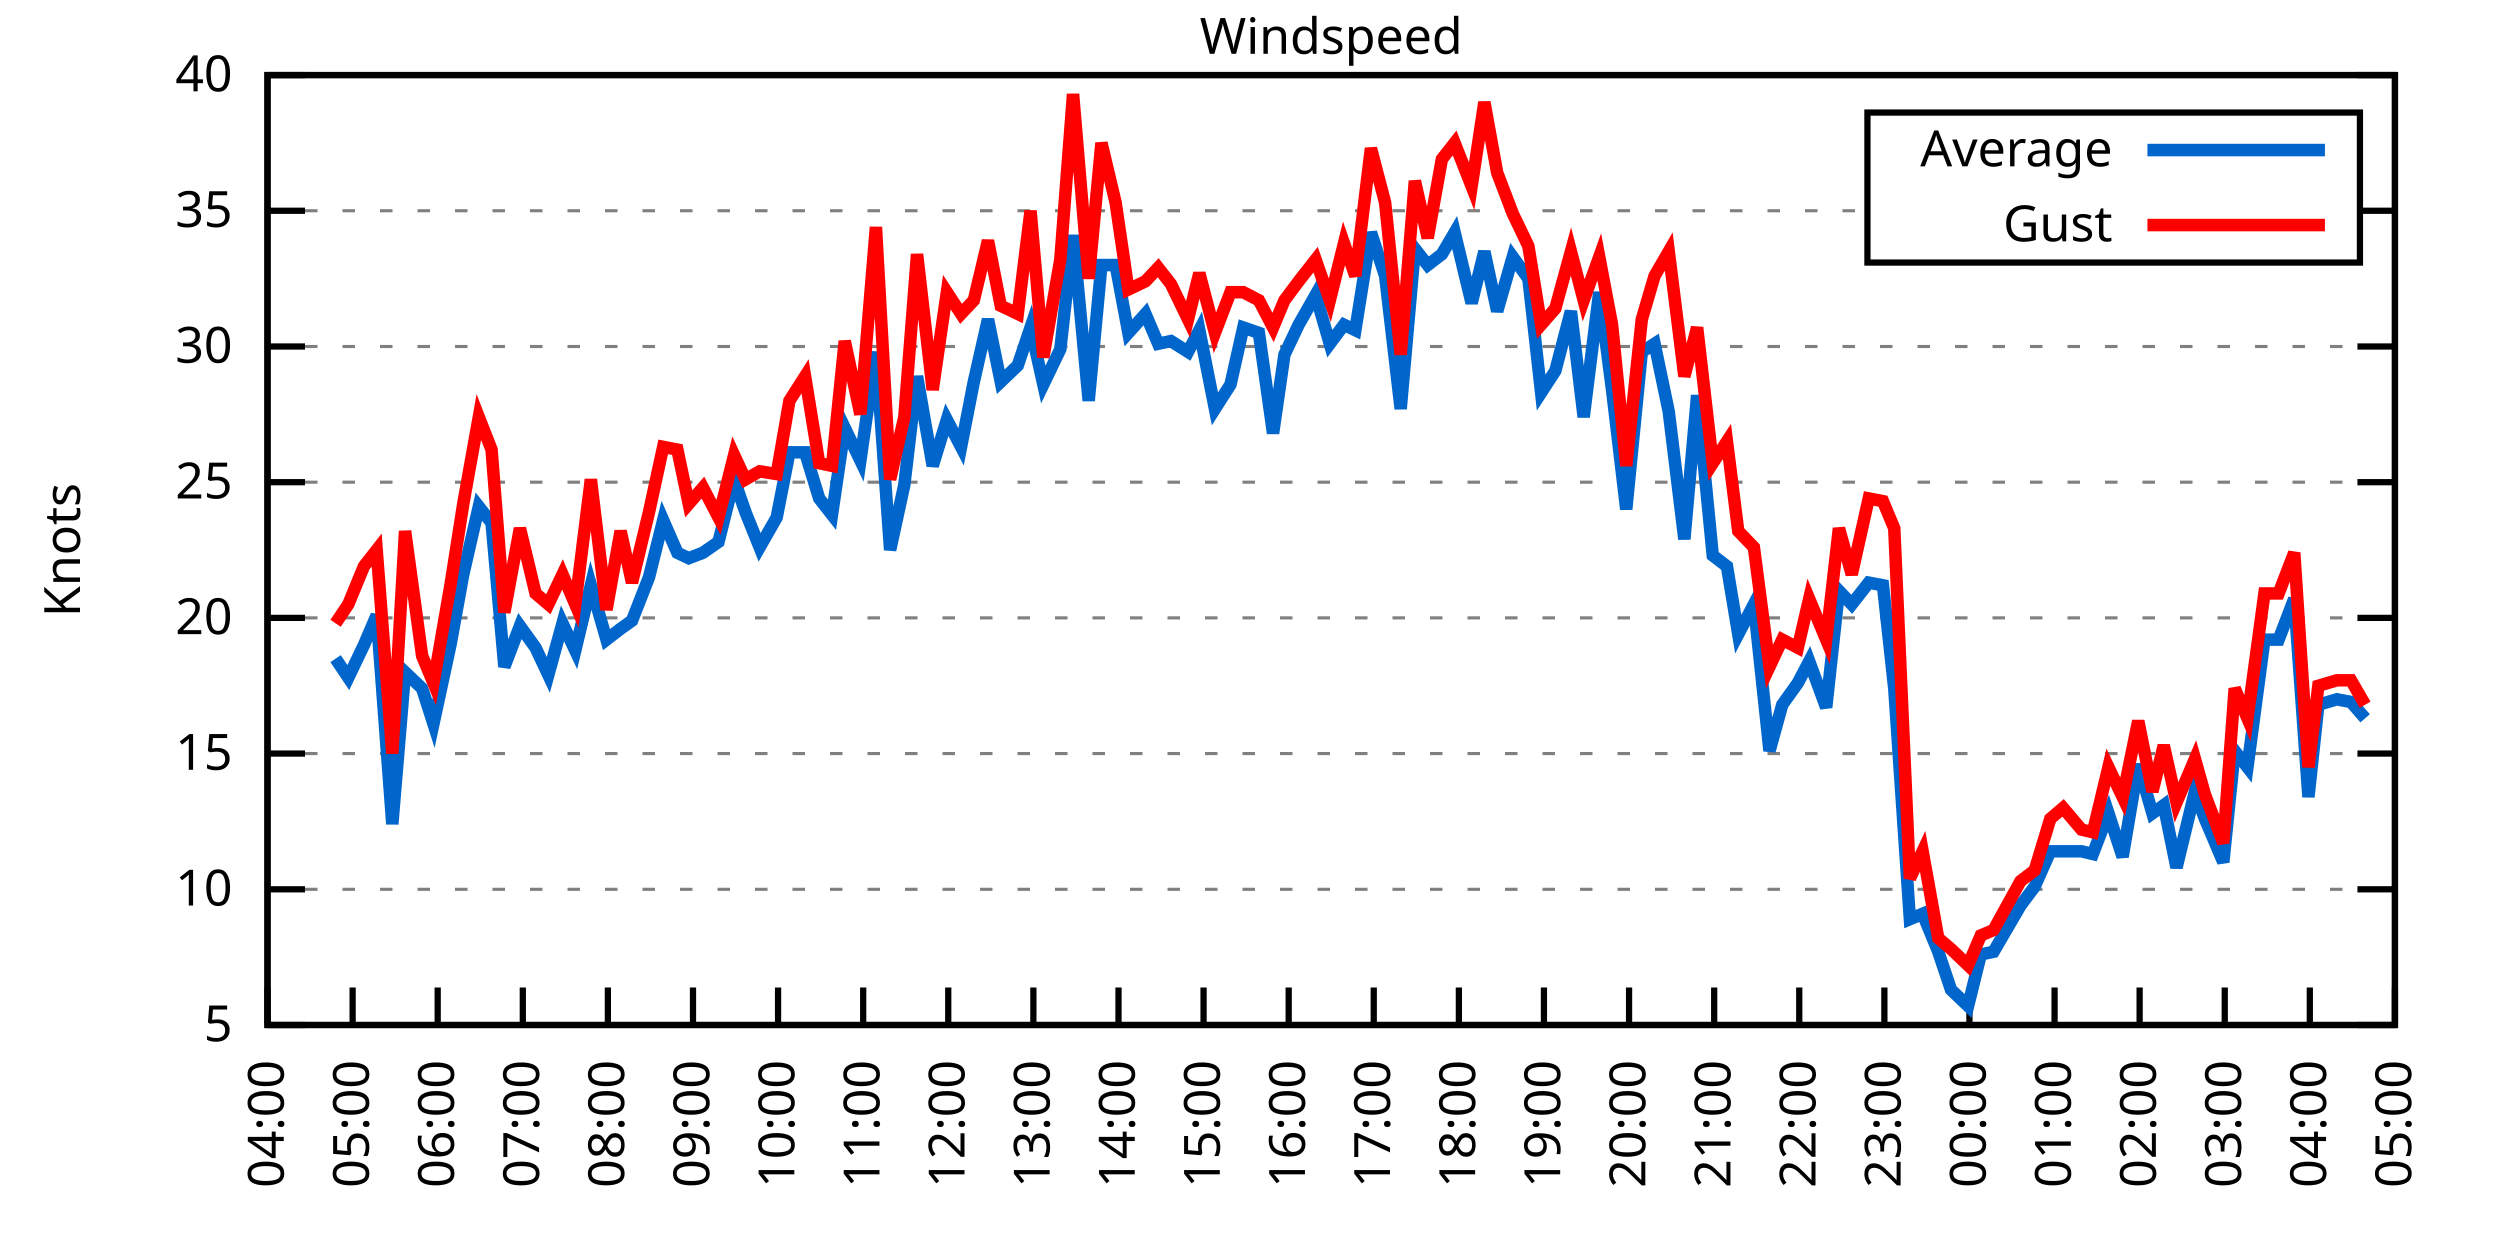
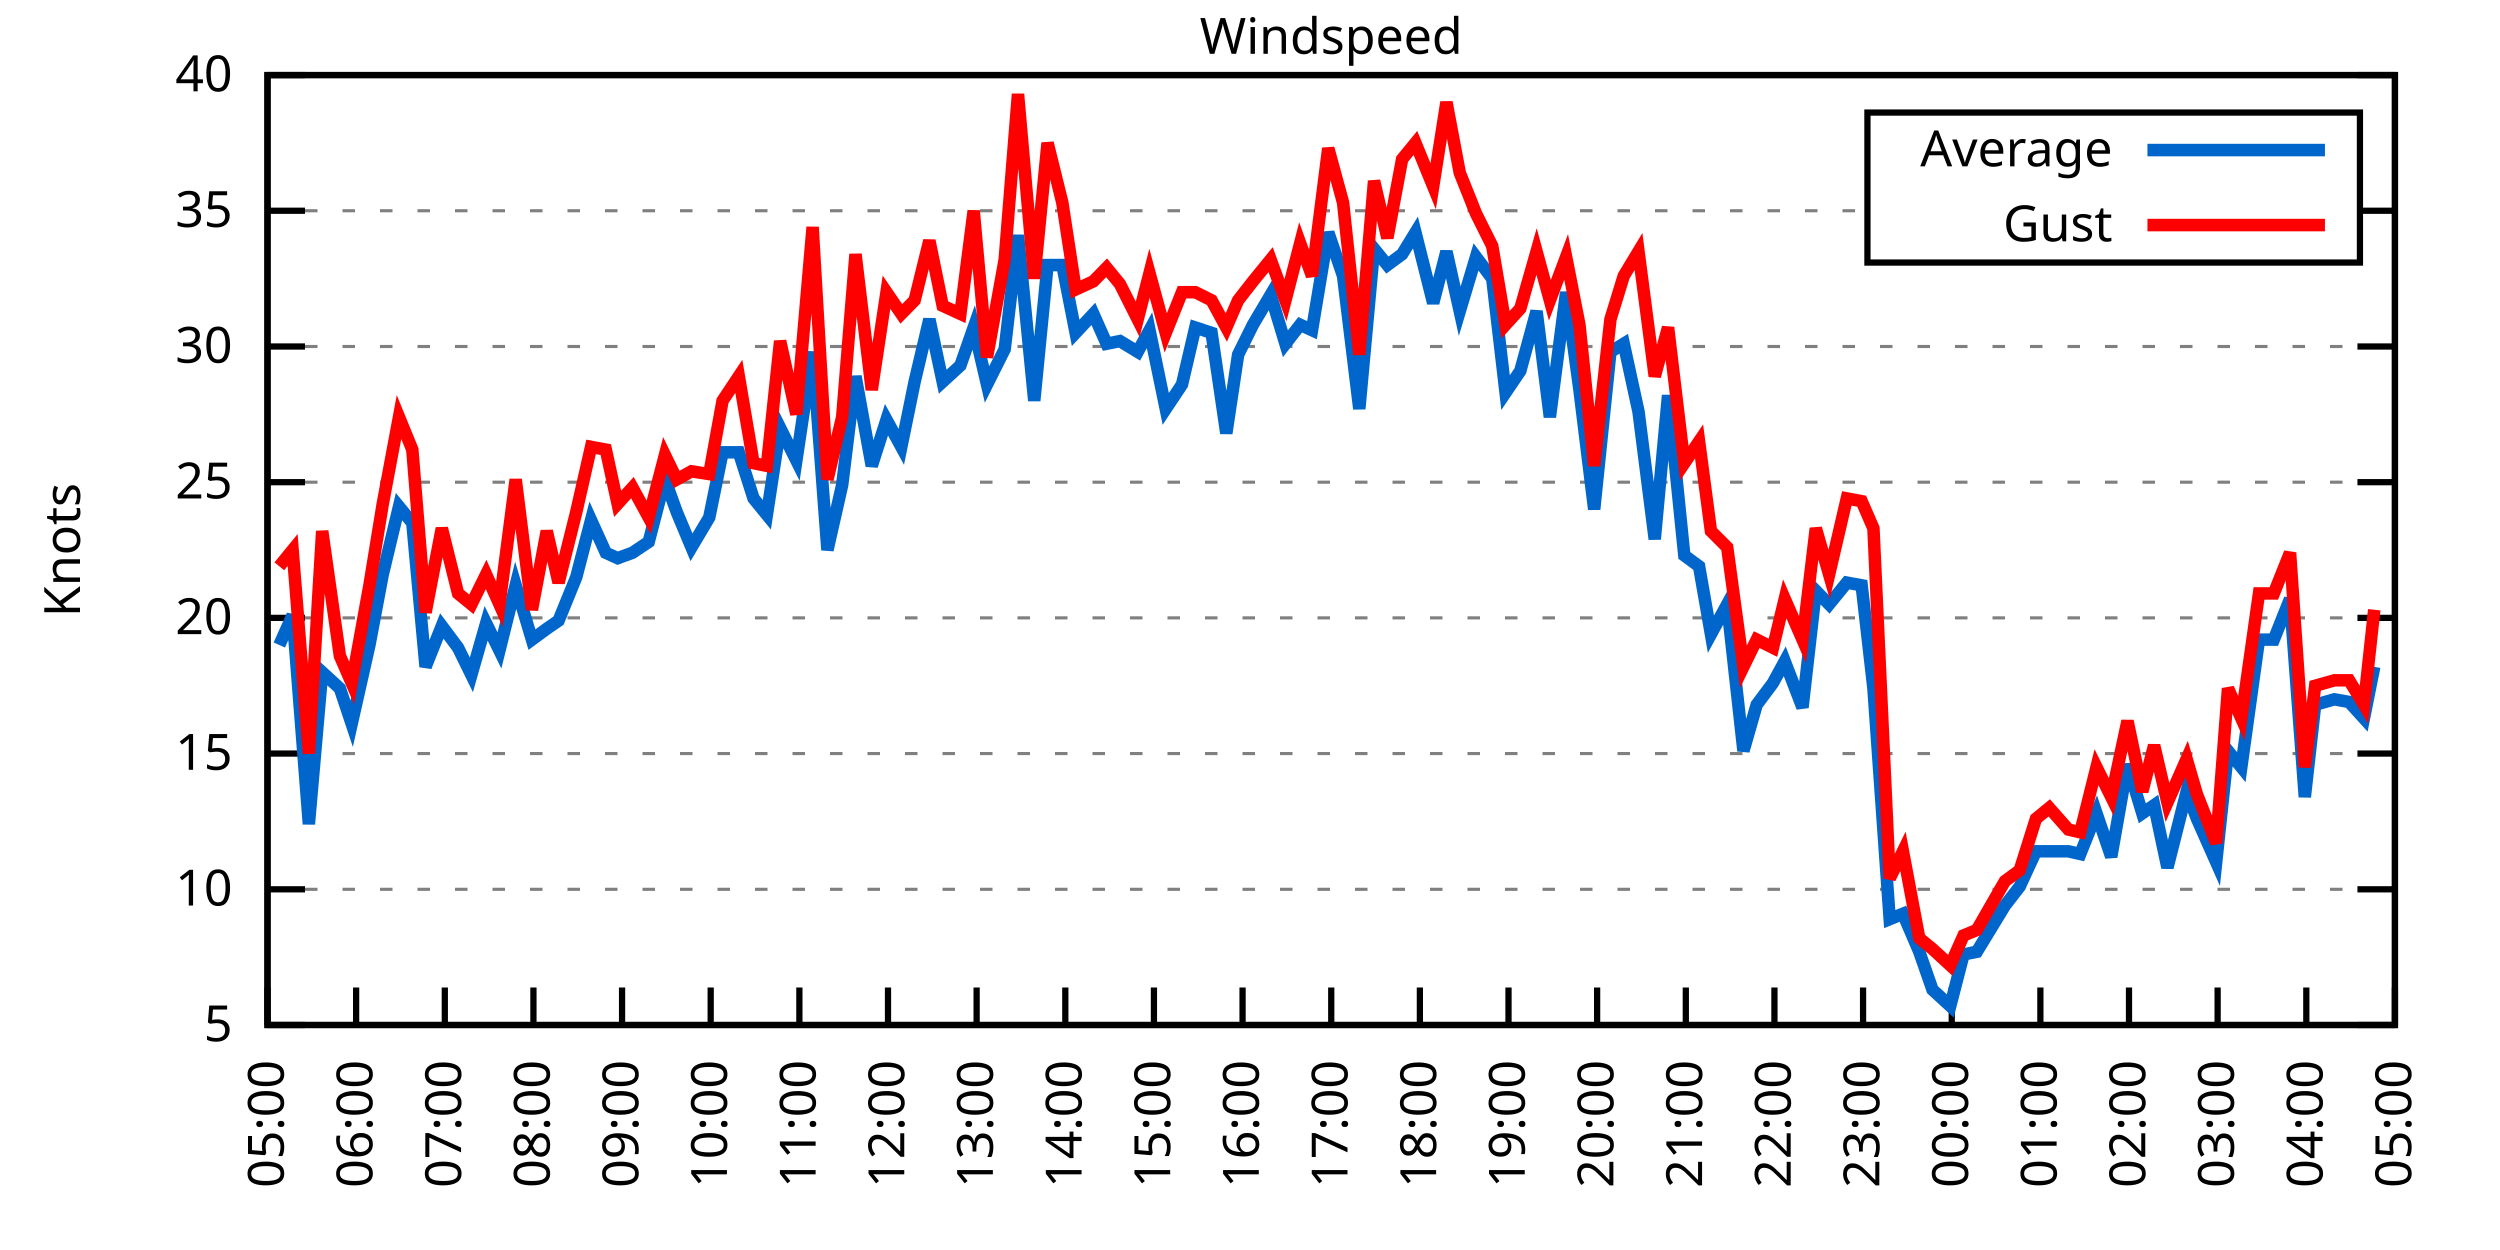
<svg xmlns="http://www.w3.org/2000/svg" xmlns:xlink="http://www.w3.org/1999/xlink" width="400" height="200" viewBox="0 0 400 200">
  <g id="gnuplot_canvas">
    <rect x="0" y="0" width="400" height="200" fill="none" />
    <defs>
      <circle id="gpDot" r="0.5" stroke-width="0.5" stroke="currentColor" />
      <path id="gpPt0" stroke-width="0.333" stroke="currentColor" d="M-1,0 h2 M0,-1 v2" />
      <path id="gpPt1" stroke-width="0.333" stroke="currentColor" d="M-1,-1 L1,1 M1,-1 L-1,1" />
      <path id="gpPt2" stroke-width="0.333" stroke="currentColor" d="M-1,0 L1,0 M0,-1 L0,1 M-1,-1 L1,1 M-1,1 L1,-1" />
      <rect id="gpPt3" stroke-width="0.333" stroke="currentColor" x="-1" y="-1" width="2" height="2" />
      <rect id="gpPt4" stroke-width="0.333" stroke="currentColor" fill="currentColor" x="-1" y="-1" width="2" height="2" />
      <circle id="gpPt5" stroke-width="0.333" stroke="currentColor" cx="0" cy="0" r="1" />
      <use xlink:href="#gpPt5" id="gpPt6" fill="currentColor" stroke="none" />
      <path id="gpPt7" stroke-width="0.333" stroke="currentColor" d="M0,-1.33 L-1.33,0.67 L1.33,0.67 z" />
      <use xlink:href="#gpPt7" id="gpPt8" fill="currentColor" stroke="none" />
      <use xlink:href="#gpPt7" id="gpPt9" stroke="currentColor" transform="rotate(180)" />
      <use xlink:href="#gpPt9" id="gpPt10" fill="currentColor" stroke="none" />
      <use xlink:href="#gpPt3" id="gpPt11" stroke="currentColor" transform="rotate(45)" />
      <use xlink:href="#gpPt11" id="gpPt12" fill="currentColor" stroke="none" />
      <path id="gpPt13" stroke-width="0.333" stroke="currentColor" d="M0,1.330 L1.265,0.411 L0.782,-1.067 L-0.782,-1.076 L-1.265,0.411 z" />
      <use xlink:href="#gpPt13" id="gpPt14" fill="currentColor" stroke="none" />
      <filter id="textbox" filterUnits="objectBoundingBox" x="0" y="0" height="1" width="1">
        <feFlood flood-color="white" flood-opacity="1" result="bgnd" />
        <feComposite in="SourceGraphic" in2="bgnd" operator="atop" />
      </filter>
      <filter id="greybox" filterUnits="objectBoundingBox" x="0" y="0" height="1" width="1">
        <feFlood flood-color="lightgrey" flood-opacity="1" result="grey" />
        <feComposite in="SourceGraphic" in2="grey" operator="atop" />
      </filter>
    </defs>
    <g fill="none" color="white" stroke="currentColor" stroke-width="1.00" stroke-linecap="butt" stroke-linejoin="miter">
</g>
    <g fill="none" color="black" stroke="currentColor" stroke-width="1.00" stroke-linecap="butt" stroke-linejoin="miter">
      <g stroke="none" shape-rendering="crispEdges">
        <polygon fill="rgb(255, 255, 255)" points="42.80,164.00 383.18,164.00 383.18,12.02 42.80,12.02 " />
      </g>
    </g>
    <g fill="none" color="black" stroke="currentColor" stroke-width="1.00" stroke-linecap="butt" stroke-linejoin="miter">
</g>
    <g fill="none" color="black" stroke="black" stroke-width="0.50" stroke-linecap="butt" stroke-linejoin="miter">
</g>
    <g fill="none" color="gray" stroke="currentColor" stroke-width="0.50" stroke-linecap="butt" stroke-linejoin="miter">
      <path stroke="gray" stroke-dasharray="2,4" class="gridline" d="M42.80,164.00 L383.19,164.00  " />
    </g>
    <g fill="none" color="gray" stroke="gray" stroke-width="1.00" stroke-linecap="butt" stroke-linejoin="miter">
</g>
    <g fill="none" color="black" stroke="currentColor" stroke-width="1.00" stroke-linecap="butt" stroke-linejoin="miter">
      <path stroke="black" d="M42.80,164.00 L48.80,164.00 M383.19,164.00 L377.19,164.00  " />
      <g transform="translate(37.20,166.60)" stroke="none" fill="black" font-family="Sans" font-size="8.00" text-anchor="end">
        <text>
          <tspan font-family="Sans"> 5</tspan>
        </text>
      </g>
    </g>
    <g fill="none" color="black" stroke="currentColor" stroke-width="1.00" stroke-linecap="butt" stroke-linejoin="miter">
</g>
    <g fill="none" color="black" stroke="black" stroke-width="0.50" stroke-linecap="butt" stroke-linejoin="miter">
</g>
    <g fill="none" color="gray" stroke="currentColor" stroke-width="0.50" stroke-linecap="butt" stroke-linejoin="miter">
      <path stroke="gray" stroke-dasharray="2,4" class="gridline" d="M42.80,142.29 L383.19,142.29  " />
    </g>
    <g fill="none" color="gray" stroke="gray" stroke-width="1.00" stroke-linecap="butt" stroke-linejoin="miter">
</g>
    <g fill="none" color="black" stroke="currentColor" stroke-width="1.00" stroke-linecap="butt" stroke-linejoin="miter">
      <path stroke="black" d="M42.80,142.29 L48.80,142.29 M383.19,142.29 L377.19,142.29  " />
      <g transform="translate(37.20,144.89)" stroke="none" fill="black" font-family="Sans" font-size="8.00" text-anchor="end">
        <text>
          <tspan font-family="Sans"> 10</tspan>
        </text>
      </g>
    </g>
    <g fill="none" color="black" stroke="currentColor" stroke-width="1.00" stroke-linecap="butt" stroke-linejoin="miter">
</g>
    <g fill="none" color="black" stroke="black" stroke-width="0.50" stroke-linecap="butt" stroke-linejoin="miter">
</g>
    <g fill="none" color="gray" stroke="currentColor" stroke-width="0.50" stroke-linecap="butt" stroke-linejoin="miter">
      <path stroke="gray" stroke-dasharray="2,4" class="gridline" d="M42.80,120.57 L383.19,120.57  " />
    </g>
    <g fill="none" color="gray" stroke="gray" stroke-width="1.00" stroke-linecap="butt" stroke-linejoin="miter">
</g>
    <g fill="none" color="black" stroke="currentColor" stroke-width="1.00" stroke-linecap="butt" stroke-linejoin="miter">
      <path stroke="black" d="M42.80,120.57 L48.80,120.57 M383.19,120.57 L377.19,120.57  " />
      <g transform="translate(37.20,123.17)" stroke="none" fill="black" font-family="Sans" font-size="8.00" text-anchor="end">
        <text>
          <tspan font-family="Sans"> 15</tspan>
        </text>
      </g>
    </g>
    <g fill="none" color="black" stroke="currentColor" stroke-width="1.00" stroke-linecap="butt" stroke-linejoin="miter">
</g>
    <g fill="none" color="black" stroke="black" stroke-width="0.50" stroke-linecap="butt" stroke-linejoin="miter">
</g>
    <g fill="none" color="gray" stroke="currentColor" stroke-width="0.50" stroke-linecap="butt" stroke-linejoin="miter">
      <path stroke="gray" stroke-dasharray="2,4" class="gridline" d="M42.80,98.86 L383.19,98.86  " />
    </g>
    <g fill="none" color="gray" stroke="gray" stroke-width="1.00" stroke-linecap="butt" stroke-linejoin="miter">
</g>
    <g fill="none" color="black" stroke="currentColor" stroke-width="1.00" stroke-linecap="butt" stroke-linejoin="miter">
      <path stroke="black" d="M42.80,98.86 L48.80,98.86 M383.19,98.86 L377.19,98.86  " />
      <g transform="translate(37.20,101.46)" stroke="none" fill="black" font-family="Sans" font-size="8.00" text-anchor="end">
        <text>
          <tspan font-family="Sans"> 20</tspan>
        </text>
      </g>
    </g>
    <g fill="none" color="black" stroke="currentColor" stroke-width="1.00" stroke-linecap="butt" stroke-linejoin="miter">
</g>
    <g fill="none" color="black" stroke="black" stroke-width="0.50" stroke-linecap="butt" stroke-linejoin="miter">
</g>
    <g fill="none" color="gray" stroke="currentColor" stroke-width="0.50" stroke-linecap="butt" stroke-linejoin="miter">
      <path stroke="gray" stroke-dasharray="2,4" class="gridline" d="M42.80,77.15 L383.19,77.15  " />
    </g>
    <g fill="none" color="gray" stroke="gray" stroke-width="1.00" stroke-linecap="butt" stroke-linejoin="miter">
</g>
    <g fill="none" color="black" stroke="currentColor" stroke-width="1.00" stroke-linecap="butt" stroke-linejoin="miter">
      <path stroke="black" d="M42.80,77.15 L48.80,77.15 M383.19,77.15 L377.19,77.15  " />
      <g transform="translate(37.20,79.75)" stroke="none" fill="black" font-family="Sans" font-size="8.00" text-anchor="end">
        <text>
          <tspan font-family="Sans"> 25</tspan>
        </text>
      </g>
    </g>
    <g fill="none" color="black" stroke="currentColor" stroke-width="1.00" stroke-linecap="butt" stroke-linejoin="miter">
</g>
    <g fill="none" color="black" stroke="black" stroke-width="0.50" stroke-linecap="butt" stroke-linejoin="miter">
</g>
    <g fill="none" color="gray" stroke="currentColor" stroke-width="0.50" stroke-linecap="butt" stroke-linejoin="miter">
      <path stroke="gray" stroke-dasharray="2,4" class="gridline" d="M42.80,55.44 L383.19,55.44  " />
    </g>
    <g fill="none" color="gray" stroke="gray" stroke-width="1.00" stroke-linecap="butt" stroke-linejoin="miter">
</g>
    <g fill="none" color="black" stroke="currentColor" stroke-width="1.00" stroke-linecap="butt" stroke-linejoin="miter">
      <path stroke="black" d="M42.80,55.44 L48.80,55.44 M383.19,55.44 L377.19,55.44  " />
      <g transform="translate(37.20,58.04)" stroke="none" fill="black" font-family="Sans" font-size="8.00" text-anchor="end">
        <text>
          <tspan font-family="Sans"> 30</tspan>
        </text>
      </g>
    </g>
    <g fill="none" color="black" stroke="currentColor" stroke-width="1.00" stroke-linecap="butt" stroke-linejoin="miter">
</g>
    <g fill="none" color="black" stroke="black" stroke-width="0.50" stroke-linecap="butt" stroke-linejoin="miter">
</g>
    <g fill="none" color="gray" stroke="currentColor" stroke-width="0.50" stroke-linecap="butt" stroke-linejoin="miter">
      <path stroke="gray" stroke-dasharray="2,4" class="gridline" d="M42.80,33.72 L298.79,33.72 M377.59,33.72 L383.19,33.72  " />
    </g>
    <g fill="none" color="gray" stroke="gray" stroke-width="1.00" stroke-linecap="butt" stroke-linejoin="miter">
</g>
    <g fill="none" color="black" stroke="currentColor" stroke-width="1.00" stroke-linecap="butt" stroke-linejoin="miter">
      <path stroke="black" d="M42.80,33.72 L48.80,33.72 M383.19,33.72 L377.19,33.72  " />
      <g transform="translate(37.20,36.32)" stroke="none" fill="black" font-family="Sans" font-size="8.00" text-anchor="end">
        <text>
          <tspan font-family="Sans"> 35</tspan>
        </text>
      </g>
    </g>
    <g fill="none" color="black" stroke="currentColor" stroke-width="1.00" stroke-linecap="butt" stroke-linejoin="miter">
</g>
    <g fill="none" color="black" stroke="black" stroke-width="0.50" stroke-linecap="butt" stroke-linejoin="miter">
</g>
    <g fill="none" color="gray" stroke="currentColor" stroke-width="0.50" stroke-linecap="butt" stroke-linejoin="miter">
      <path stroke="gray" stroke-dasharray="2,4" class="gridline" d="M42.80,12.01 L383.19,12.01  " />
    </g>
    <g fill="none" color="gray" stroke="gray" stroke-width="1.00" stroke-linecap="butt" stroke-linejoin="miter">
</g>
    <g fill="none" color="black" stroke="currentColor" stroke-width="1.00" stroke-linecap="butt" stroke-linejoin="miter">
      <path stroke="black" d="M42.80,12.01 L48.80,12.01 M383.19,12.01 L377.19,12.01  " />
      <g transform="translate(37.20,14.61)" stroke="none" fill="black" font-family="Sans" font-size="8.00" text-anchor="end">
        <text>
          <tspan font-family="Sans"> 40</tspan>
        </text>
      </g>
    </g>
    <g fill="none" color="black" stroke="currentColor" stroke-width="1.00" stroke-linecap="butt" stroke-linejoin="miter">
      <path stroke="black" d="M42.80,164.00 L42.80,158.00  " />
      <g transform="translate(45.40,169.60) rotate(270.00)" stroke="none" fill="black" font-family="Sans" font-size="8.00" text-anchor="end">
        <text>
-           <tspan font-family="Sans">04:00</tspan>
-         </text>
-       </g>
-     </g>
-     <g fill="none" color="black" stroke="currentColor" stroke-width="1.00" stroke-linecap="butt" stroke-linejoin="miter">
-       <path stroke="black" d="M56.42,164.00 L56.42,158.00  " />
-       <g transform="translate(59.02,169.60) rotate(270.00)" stroke="none" fill="black" font-family="Sans" font-size="8.00" text-anchor="end">
-         <text>
          <tspan font-family="Sans">05:00</tspan>
        </text>
      </g>
    </g>
    <g fill="none" color="black" stroke="currentColor" stroke-width="1.00" stroke-linecap="butt" stroke-linejoin="miter">
-       <path stroke="black" d="M70.03,164.00 L70.03,158.00  " />
-       <g transform="translate(72.63,169.60) rotate(270.00)" stroke="none" fill="black" font-family="Sans" font-size="8.00" text-anchor="end">
+       <path stroke="black" d="M56.98,164.00 L56.98,158.00  " />
+       <g transform="translate(59.58,169.60) rotate(270.00)" stroke="none" fill="black" font-family="Sans" font-size="8.00" text-anchor="end">
        <text>
          <tspan font-family="Sans">06:00</tspan>
        </text>
      </g>
    </g>
    <g fill="none" color="black" stroke="currentColor" stroke-width="1.00" stroke-linecap="butt" stroke-linejoin="miter">
-       <path stroke="black" d="M83.65,164.00 L83.65,158.00  " />
-       <g transform="translate(86.25,169.60) rotate(270.00)" stroke="none" fill="black" font-family="Sans" font-size="8.00" text-anchor="end">
+       <path stroke="black" d="M71.17,164.00 L71.17,158.00  " />
+       <g transform="translate(73.77,169.60) rotate(270.00)" stroke="none" fill="black" font-family="Sans" font-size="8.00" text-anchor="end">
        <text>
          <tspan font-family="Sans">07:00</tspan>
        </text>
      </g>
    </g>
    <g fill="none" color="black" stroke="currentColor" stroke-width="1.00" stroke-linecap="butt" stroke-linejoin="miter">
-       <path stroke="black" d="M97.26,164.00 L97.26,158.00  " />
-       <g transform="translate(99.86,169.60) rotate(270.00)" stroke="none" fill="black" font-family="Sans" font-size="8.00" text-anchor="end">
+       <path stroke="black" d="M85.35,164.00 L85.35,158.00  " />
+       <g transform="translate(87.95,169.60) rotate(270.00)" stroke="none" fill="black" font-family="Sans" font-size="8.00" text-anchor="end">
        <text>
          <tspan font-family="Sans">08:00</tspan>
        </text>
      </g>
    </g>
    <g fill="none" color="black" stroke="currentColor" stroke-width="1.00" stroke-linecap="butt" stroke-linejoin="miter">
-       <path stroke="black" d="M110.88,164.00 L110.88,158.00  " />
-       <g transform="translate(113.48,169.60) rotate(270.00)" stroke="none" fill="black" font-family="Sans" font-size="8.00" text-anchor="end">
+       <path stroke="black" d="M99.53,164.00 L99.53,158.00  " />
+       <g transform="translate(102.13,169.60) rotate(270.00)" stroke="none" fill="black" font-family="Sans" font-size="8.00" text-anchor="end">
        <text>
          <tspan font-family="Sans">09:00</tspan>
        </text>
      </g>
    </g>
    <g fill="none" color="black" stroke="currentColor" stroke-width="1.00" stroke-linecap="butt" stroke-linejoin="miter">
-       <path stroke="black" d="M124.49,164.00 L124.49,158.00  " />
-       <g transform="translate(127.09,169.60) rotate(270.00)" stroke="none" fill="black" font-family="Sans" font-size="8.00" text-anchor="end">
+       <path stroke="black" d="M113.71,164.00 L113.71,158.00  " />
+       <g transform="translate(116.31,169.60) rotate(270.00)" stroke="none" fill="black" font-family="Sans" font-size="8.00" text-anchor="end">
        <text>
          <tspan font-family="Sans">10:00</tspan>
        </text>
      </g>
    </g>
    <g fill="none" color="black" stroke="currentColor" stroke-width="1.00" stroke-linecap="butt" stroke-linejoin="miter">
-       <path stroke="black" d="M138.11,164.00 L138.11,158.00  " />
-       <g transform="translate(140.71,169.60) rotate(270.00)" stroke="none" fill="black" font-family="Sans" font-size="8.00" text-anchor="end">
+       <path stroke="black" d="M127.90,164.00 L127.90,158.00  " />
+       <g transform="translate(130.50,169.60) rotate(270.00)" stroke="none" fill="black" font-family="Sans" font-size="8.00" text-anchor="end">
        <text>
          <tspan font-family="Sans">11:00</tspan>
        </text>
      </g>
    </g>
    <g fill="none" color="black" stroke="currentColor" stroke-width="1.00" stroke-linecap="butt" stroke-linejoin="miter">
-       <path stroke="black" d="M151.72,164.00 L151.72,158.00  " />
-       <g transform="translate(154.32,169.60) rotate(270.00)" stroke="none" fill="black" font-family="Sans" font-size="8.00" text-anchor="end">
+       <path stroke="black" d="M142.08,164.00 L142.08,158.00  " />
+       <g transform="translate(144.68,169.60) rotate(270.00)" stroke="none" fill="black" font-family="Sans" font-size="8.00" text-anchor="end">
        <text>
          <tspan font-family="Sans">12:00</tspan>
        </text>
      </g>
    </g>
    <g fill="none" color="black" stroke="currentColor" stroke-width="1.00" stroke-linecap="butt" stroke-linejoin="miter">
-       <path stroke="black" d="M165.34,164.00 L165.34,158.00  " />
-       <g transform="translate(167.94,169.60) rotate(270.00)" stroke="none" fill="black" font-family="Sans" font-size="8.00" text-anchor="end">
+       <path stroke="black" d="M156.26,164.00 L156.26,158.00  " />
+       <g transform="translate(158.86,169.60) rotate(270.00)" stroke="none" fill="black" font-family="Sans" font-size="8.00" text-anchor="end">
        <text>
          <tspan font-family="Sans">13:00</tspan>
        </text>
      </g>
    </g>
    <g fill="none" color="black" stroke="currentColor" stroke-width="1.00" stroke-linecap="butt" stroke-linejoin="miter">
-       <path stroke="black" d="M178.96,164.00 L178.96,158.00  " />
-       <g transform="translate(181.56,169.60) rotate(270.00)" stroke="none" fill="black" font-family="Sans" font-size="8.00" text-anchor="end">
+       <path stroke="black" d="M170.45,164.00 L170.45,158.00  " />
+       <g transform="translate(173.05,169.60) rotate(270.00)" stroke="none" fill="black" font-family="Sans" font-size="8.00" text-anchor="end">
        <text>
          <tspan font-family="Sans">14:00</tspan>
        </text>
      </g>
    </g>
    <g fill="none" color="black" stroke="currentColor" stroke-width="1.00" stroke-linecap="butt" stroke-linejoin="miter">
-       <path stroke="black" d="M192.57,164.00 L192.57,158.00  " />
-       <g transform="translate(195.17,169.60) rotate(270.00)" stroke="none" fill="black" font-family="Sans" font-size="8.00" text-anchor="end">
+       <path stroke="black" d="M184.63,164.00 L184.63,158.00  " />
+       <g transform="translate(187.23,169.60) rotate(270.00)" stroke="none" fill="black" font-family="Sans" font-size="8.00" text-anchor="end">
        <text>
          <tspan font-family="Sans">15:00</tspan>
        </text>
      </g>
    </g>
    <g fill="none" color="black" stroke="currentColor" stroke-width="1.00" stroke-linecap="butt" stroke-linejoin="miter">
-       <path stroke="black" d="M206.19,164.00 L206.19,158.00  " />
-       <g transform="translate(208.79,169.60) rotate(270.00)" stroke="none" fill="black" font-family="Sans" font-size="8.00" text-anchor="end">
+       <path stroke="black" d="M198.81,164.00 L198.81,158.00  " />
+       <g transform="translate(201.41,169.60) rotate(270.00)" stroke="none" fill="black" font-family="Sans" font-size="8.00" text-anchor="end">
        <text>
          <tspan font-family="Sans">16:00</tspan>
        </text>
      </g>
    </g>
    <g fill="none" color="black" stroke="currentColor" stroke-width="1.00" stroke-linecap="butt" stroke-linejoin="miter">
-       <path stroke="black" d="M219.80,164.00 L219.80,158.00  " />
-       <g transform="translate(222.40,169.60) rotate(270.00)" stroke="none" fill="black" font-family="Sans" font-size="8.00" text-anchor="end">
+       <path stroke="black" d="M213.00,164.00 L213.00,158.00  " />
+       <g transform="translate(215.60,169.60) rotate(270.00)" stroke="none" fill="black" font-family="Sans" font-size="8.00" text-anchor="end">
        <text>
          <tspan font-family="Sans">17:00</tspan>
        </text>
      </g>
    </g>
    <g fill="none" color="black" stroke="currentColor" stroke-width="1.00" stroke-linecap="butt" stroke-linejoin="miter">
-       <path stroke="black" d="M233.42,164.00 L233.42,158.00  " />
-       <g transform="translate(236.02,169.60) rotate(270.00)" stroke="none" fill="black" font-family="Sans" font-size="8.00" text-anchor="end">
+       <path stroke="black" d="M227.18,164.00 L227.18,158.00  " />
+       <g transform="translate(229.78,169.60) rotate(270.00)" stroke="none" fill="black" font-family="Sans" font-size="8.00" text-anchor="end">
        <text>
          <tspan font-family="Sans">18:00</tspan>
        </text>
      </g>
    </g>
    <g fill="none" color="black" stroke="currentColor" stroke-width="1.00" stroke-linecap="butt" stroke-linejoin="miter">
-       <path stroke="black" d="M247.03,164.00 L247.03,158.00  " />
-       <g transform="translate(249.63,169.60) rotate(270.00)" stroke="none" fill="black" font-family="Sans" font-size="8.00" text-anchor="end">
+       <path stroke="black" d="M241.36,164.00 L241.36,158.00  " />
+       <g transform="translate(243.96,169.60) rotate(270.00)" stroke="none" fill="black" font-family="Sans" font-size="8.00" text-anchor="end">
        <text>
          <tspan font-family="Sans">19:00</tspan>
        </text>
      </g>
    </g>
    <g fill="none" color="black" stroke="currentColor" stroke-width="1.00" stroke-linecap="butt" stroke-linejoin="miter">
-       <path stroke="black" d="M260.65,164.00 L260.65,158.00  " />
-       <g transform="translate(263.25,169.60) rotate(270.00)" stroke="none" fill="black" font-family="Sans" font-size="8.00" text-anchor="end">
+       <path stroke="black" d="M255.54,164.00 L255.54,158.00  " />
+       <g transform="translate(258.14,169.60) rotate(270.00)" stroke="none" fill="black" font-family="Sans" font-size="8.00" text-anchor="end">
        <text>
          <tspan font-family="Sans">20:00</tspan>
        </text>
      </g>
    </g>
    <g fill="none" color="black" stroke="currentColor" stroke-width="1.00" stroke-linecap="butt" stroke-linejoin="miter">
-       <path stroke="black" d="M274.27,164.00 L274.27,158.00  " />
-       <g transform="translate(276.87,169.60) rotate(270.00)" stroke="none" fill="black" font-family="Sans" font-size="8.00" text-anchor="end">
+       <path stroke="black" d="M269.73,164.00 L269.73,158.00  " />
+       <g transform="translate(272.33,169.60) rotate(270.00)" stroke="none" fill="black" font-family="Sans" font-size="8.00" text-anchor="end">
        <text>
          <tspan font-family="Sans">21:00</tspan>
        </text>
      </g>
    </g>
    <g fill="none" color="black" stroke="currentColor" stroke-width="1.00" stroke-linecap="butt" stroke-linejoin="miter">
-       <path stroke="black" d="M287.88,164.00 L287.88,158.00  " />
-       <g transform="translate(290.48,169.60) rotate(270.00)" stroke="none" fill="black" font-family="Sans" font-size="8.00" text-anchor="end">
+       <path stroke="black" d="M283.91,164.00 L283.91,158.00  " />
+       <g transform="translate(286.51,169.60) rotate(270.00)" stroke="none" fill="black" font-family="Sans" font-size="8.00" text-anchor="end">
        <text>
          <tspan font-family="Sans">22:00</tspan>
        </text>
      </g>
    </g>
    <g fill="none" color="black" stroke="currentColor" stroke-width="1.00" stroke-linecap="butt" stroke-linejoin="miter">
-       <path stroke="black" d="M301.50,164.00 L301.50,158.00  " />
-       <g transform="translate(304.10,169.60) rotate(270.00)" stroke="none" fill="black" font-family="Sans" font-size="8.00" text-anchor="end">
+       <path stroke="black" d="M298.09,164.00 L298.09,158.00  " />
+       <g transform="translate(300.69,169.60) rotate(270.00)" stroke="none" fill="black" font-family="Sans" font-size="8.00" text-anchor="end">
        <text>
          <tspan font-family="Sans">23:00</tspan>
        </text>
      </g>
    </g>
    <g fill="none" color="black" stroke="currentColor" stroke-width="1.00" stroke-linecap="butt" stroke-linejoin="miter">
-       <path stroke="black" d="M315.11,164.00 L315.11,158.00  " />
-       <g transform="translate(317.71,169.60) rotate(270.00)" stroke="none" fill="black" font-family="Sans" font-size="8.00" text-anchor="end">
+       <path stroke="black" d="M312.28,164.00 L312.28,158.00  " />
+       <g transform="translate(314.88,169.60) rotate(270.00)" stroke="none" fill="black" font-family="Sans" font-size="8.00" text-anchor="end">
        <text>
          <tspan font-family="Sans">00:00</tspan>
        </text>
      </g>
    </g>
    <g fill="none" color="black" stroke="currentColor" stroke-width="1.00" stroke-linecap="butt" stroke-linejoin="miter">
-       <path stroke="black" d="M328.73,164.00 L328.73,158.00  " />
-       <g transform="translate(331.33,169.60) rotate(270.00)" stroke="none" fill="black" font-family="Sans" font-size="8.00" text-anchor="end">
+       <path stroke="black" d="M326.46,164.00 L326.46,158.00  " />
+       <g transform="translate(329.06,169.60) rotate(270.00)" stroke="none" fill="black" font-family="Sans" font-size="8.00" text-anchor="end">
        <text>
          <tspan font-family="Sans">01:00</tspan>
        </text>
      </g>
    </g>
    <g fill="none" color="black" stroke="currentColor" stroke-width="1.00" stroke-linecap="butt" stroke-linejoin="miter">
-       <path stroke="black" d="M342.34,164.00 L342.34,158.00  " />
-       <g transform="translate(344.94,169.60) rotate(270.00)" stroke="none" fill="black" font-family="Sans" font-size="8.00" text-anchor="end">
+       <path stroke="black" d="M340.64,164.00 L340.64,158.00  " />
+       <g transform="translate(343.24,169.60) rotate(270.00)" stroke="none" fill="black" font-family="Sans" font-size="8.00" text-anchor="end">
        <text>
          <tspan font-family="Sans">02:00</tspan>
        </text>
      </g>
    </g>
    <g fill="none" color="black" stroke="currentColor" stroke-width="1.00" stroke-linecap="butt" stroke-linejoin="miter">
-       <path stroke="black" d="M355.96,164.00 L355.96,158.00  " />
-       <g transform="translate(358.56,169.60) rotate(270.00)" stroke="none" fill="black" font-family="Sans" font-size="8.00" text-anchor="end">
+       <path stroke="black" d="M354.82,164.00 L354.82,158.00  " />
+       <g transform="translate(357.42,169.60) rotate(270.00)" stroke="none" fill="black" font-family="Sans" font-size="8.00" text-anchor="end">
        <text>
          <tspan font-family="Sans">03:00</tspan>
        </text>
      </g>
    </g>
    <g fill="none" color="black" stroke="currentColor" stroke-width="1.00" stroke-linecap="butt" stroke-linejoin="miter">
-       <path stroke="black" d="M369.57,164.00 L369.57,158.00  " />
-       <g transform="translate(372.17,169.60) rotate(270.00)" stroke="none" fill="black" font-family="Sans" font-size="8.00" text-anchor="end">
+       <path stroke="black" d="M369.01,164.00 L369.01,158.00  " />
+       <g transform="translate(371.61,169.60) rotate(270.00)" stroke="none" fill="black" font-family="Sans" font-size="8.00" text-anchor="end">
        <text>
          <tspan font-family="Sans">04:00</tspan>
        </text>
      </g>
    </g>
    <g fill="none" color="black" stroke="currentColor" stroke-width="1.00" stroke-linecap="butt" stroke-linejoin="miter">
      <path stroke="black" d="M383.19,164.00 L383.19,158.00  " />
      <g transform="translate(385.79,169.60) rotate(270.00)" stroke="none" fill="black" font-family="Sans" font-size="8.00" text-anchor="end">
        <text>
          <tspan font-family="Sans">05:00</tspan>
        </text>
      </g>
    </g>
    <g fill="none" color="black" stroke="currentColor" stroke-width="1.00" stroke-linecap="butt" stroke-linejoin="miter">
</g>
    <g fill="none" color="black" stroke="currentColor" stroke-width="1.00" stroke-linecap="butt" stroke-linejoin="miter">
      <path stroke="black" d="M42.80,12.01 L42.80,164.00 L383.19,164.00 L383.19,12.01 L42.80,12.01 Z  " />
    </g>
    <g fill="none" color="black" stroke="currentColor" stroke-width="1.00" stroke-linecap="butt" stroke-linejoin="miter">
</g>
    <g fill="none" color="black" stroke="currentColor" stroke-width="1.00" stroke-linecap="butt" stroke-linejoin="miter">
      <path stroke="black" d="M298.79,42.01 L298.79,18.01 L377.59,18.01 L377.59,42.01 L298.79,42.01 Z  " />
    </g>
    <g id="Windspeed_plot_1">
      <g fill="none" color="white" stroke="black" stroke-width="2.00" stroke-linecap="butt" stroke-linejoin="miter">
</g>
      <g fill="none" color="black" stroke="currentColor" stroke-width="2.00" stroke-linecap="butt" stroke-linejoin="miter">
        <g transform="translate(337.99,26.61)" stroke="none" fill="black" font-family="Sans" font-size="8.00" text-anchor="end">
          <text>
            <tspan font-family="Sans">Average</tspan>
          </text>
        </g>
      </g>
      <g fill="none" color="black" stroke="currentColor" stroke-width="2.00" stroke-linecap="butt" stroke-linejoin="miter">
-         <path stroke="rgb(  0, 102, 204)" d="M343.59,24.01 L371.99,24.01 M53.69,105.38 L55.73,108.42 L58.23,103.20 L60.27,98.43 L62.77,131.86 L64.81,107.55   L67.54,110.15 L69.35,115.80 L72.07,103.20 L74.12,91.91 L76.61,81.06 L78.65,83.66 L80.70,106.68 L83.19,100.16   L85.69,103.64 L87.73,107.98 L90.00,99.73 L92.04,104.07 L94.54,93.65 L97.04,102.34 L99.30,100.60 L101.12,99.30   L103.84,92.35 L106.11,83.23 L108.38,88.44 L110.20,89.31 L112.47,88.44 L114.96,86.70 L117.46,76.71 L119.27,81.93   L121.54,87.57 L124.27,82.79 L126.31,72.37 L128.81,72.37 L131.07,79.75 L133.12,82.36 L135.16,68.46 L137.66,73.67   L140.15,56.30 L142.42,88.00 L144.69,77.58 L146.73,60.21 L149.23,74.54 L151.50,67.16 L153.77,71.50 L155.81,61.08   L158.08,51.09 L160.12,61.08 L162.84,58.48 L164.89,52.40 L166.93,61.52 L169.65,55.87 L171.69,37.63 L174.19,64.12   L176.23,42.41 L178.50,42.41 L180.54,53.26 L183.27,50.22 L185.31,55.00 L187.35,54.57 L190.08,56.30 L191.89,52.83   L194.39,65.42 L196.88,61.52 L198.93,52.40 L201.42,53.26 L203.69,69.33 L205.51,56.74 L207.78,51.96 L210.50,47.18   L212.77,55.00 L215.04,51.96 L216.85,52.83 L219.35,37.20 L221.62,44.15 L224.11,65.42 L226.38,39.80 L228.43,42.41   L230.70,40.67 L232.74,37.20 L235.46,48.49 L237.50,40.24 L239.55,49.79 L242.04,41.11 L244.54,44.58 L246.58,62.82   L248.85,59.34 L251.35,49.79 L253.39,66.73 L255.88,46.75 L257.93,62.38 L260.20,81.49 L262.69,56.30 L264.73,55.00   L267.00,65.86 L269.50,86.27 L271.54,63.25 L274.04,88.87 L276.31,90.61 L278.12,101.47 L280.62,96.69 L283.12,120.14   L285.16,112.76 L287.65,109.28 L289.47,105.81 L292.19,113.19 L294.23,94.52 L296.28,96.69 L299.00,93.22 L301.27,93.65   L303.08,110.15 L305.58,147.06 L307.62,146.20 L310.12,152.28 L312.16,158.35 L314.89,160.96 L316.93,152.71 L318.97,152.28   L323.28,144.89 L325.55,141.85 L328.05,136.21 L330.09,136.21 L333.04,136.21 L334.85,136.64 L337.35,130.13 L339.62,137.08   L342.12,122.31 L344.39,130.13 L346.20,128.83 L348.24,138.81 L351.19,126.65 L352.78,131.00 L355.73,137.94 L357.55,120.14   L359.59,122.75 L362.31,102.34 L364.58,102.34 L367.08,95.82 L369.35,127.52 L370.94,112.76 L373.89,111.89 L376.16,112.32   L378.42,114.93  " />
+         <path stroke="rgb(  0, 102, 204)" d="M343.59,24.01 L371.99,24.01 M44.69,103.20 L46.82,98.43 L49.42,131.86 L51.55,107.55 L54.38,110.15 L56.27,115.80   L59.11,103.20 L61.24,91.91 L63.84,81.06 L65.97,83.66 L68.09,106.68 L70.69,100.16 L73.29,103.64 L75.42,107.98   L77.78,99.73 L79.91,104.07 L82.51,93.65 L85.11,102.34 L87.48,100.60 L89.37,99.30 L92.20,92.35 L94.57,83.23   L96.93,88.44 L98.82,89.31 L101.19,88.44 L103.79,86.70 L106.39,76.71 L108.28,81.93 L110.64,87.57 L113.48,82.79   L115.61,72.37 L118.21,72.37 L120.57,79.75 L122.70,82.36 L124.82,68.46 L127.42,73.67 L130.02,56.30 L132.39,88.00   L134.75,77.58 L136.88,60.21 L139.48,74.54 L141.84,67.16 L144.21,71.50 L146.34,61.08 L148.70,51.09 L150.83,61.08   L153.66,58.48 L155.79,52.40 L157.92,61.52 L160.75,55.87 L162.88,37.63 L165.48,64.12 L167.61,42.41 L169.97,42.41   L172.10,53.26 L174.94,50.22 L177.06,55.00 L179.19,54.57 L182.03,56.30 L183.92,52.83 L186.52,65.42 L189.12,61.52   L191.25,52.40 L193.85,53.26 L196.21,69.33 L198.10,56.74 L200.47,51.96 L203.30,47.18 L205.67,55.00 L208.03,51.96   L209.92,52.83 L212.52,37.20 L214.89,44.15 L217.49,65.42 L219.85,39.80 L221.98,42.41 L224.34,40.67 L226.47,37.20   L229.31,48.49 L231.43,40.24 L233.56,49.79 L236.16,41.11 L238.76,44.58 L240.89,62.82 L243.25,59.34 L245.85,49.79   L247.98,66.73 L250.58,46.75 L252.71,62.38 L255.07,81.49 L257.67,56.30 L259.80,55.00 L262.16,65.86 L264.76,86.27   L266.89,63.25 L269.49,88.87 L271.85,90.61 L273.75,101.47 L276.35,96.69 L278.95,120.14 L281.07,112.76 L283.67,109.28   L285.56,105.81 L288.40,113.19 L290.53,94.52 L292.66,96.69 L295.49,93.22 L297.86,93.65 L299.75,110.15 L302.35,147.06   L304.47,146.20 L307.08,152.28 L309.20,158.35 L312.04,160.96 L314.17,152.71 L316.29,152.28 L320.79,144.89 L323.15,141.85   L325.75,136.21 L327.88,136.21 L330.95,136.21 L332.84,136.64 L335.44,130.13 L337.80,137.08 L340.40,122.31 L342.77,130.13   L344.66,128.83 L346.79,138.81 L349.86,126.65 L351.51,131.00 L354.59,137.94 L356.48,120.14 L358.61,122.75 L361.44,102.34   L363.81,102.34 L366.41,95.82 L368.77,127.52 L370.43,112.76 L373.50,111.89 L375.86,112.32 L378.23,114.93 L379.88,106.68    " />
      </g>
    </g>
    <g id="Windspeed_plot_2">
      <g fill="none" color="black" stroke="currentColor" stroke-width="2.00" stroke-linecap="butt" stroke-linejoin="miter">
        <g transform="translate(337.99,38.61)" stroke="none" fill="black" font-family="Sans" font-size="8.00" text-anchor="end">
          <text>
            <tspan font-family="Sans">Gust</tspan>
          </text>
        </g>
      </g>
      <g fill="none" color="black" stroke="currentColor" stroke-width="2.00" stroke-linecap="butt" stroke-linejoin="miter">
-         <path stroke="rgb(255,   0,   0)" d="M343.59,36.01 L371.99,36.01 M53.69,99.73 L55.73,96.69 L58.23,90.61 L60.27,88.00 L62.77,120.57 L64.81,84.97   L67.54,104.94 L69.35,109.28 L72.07,93.65 L74.12,80.62 L76.61,66.73 L78.65,71.94 L80.70,97.99 L83.19,84.53   L85.69,94.95 L87.73,96.69 L90.00,91.91 L92.04,96.69 L94.54,76.71 L97.04,97.56 L99.30,84.97 L101.12,93.22   L103.84,81.93 L106.11,71.50 L108.38,71.94 L110.20,80.62 L112.47,78.02 L114.96,82.79 L117.46,72.81 L119.27,76.71   L121.54,75.41 L124.27,75.85 L126.31,64.12 L128.81,60.21 L131.07,74.11 L133.12,74.54 L135.16,54.57 L137.66,66.29   L140.15,36.33 L142.42,76.71 L144.69,66.73 L146.73,40.67 L149.23,62.38 L151.50,46.75 L153.77,50.22 L155.81,48.05   L158.08,38.50 L160.12,48.92 L162.84,50.22 L164.89,33.72 L166.93,57.17 L169.65,41.54 L171.69,15.05 L174.19,44.58   L176.23,22.87 L178.50,32.42 L180.54,46.32 L183.27,45.01 L185.31,42.84 L187.35,45.45 L190.08,51.09 L191.89,43.71   L194.39,53.26 L196.88,46.75 L198.93,46.75 L201.42,48.05 L203.69,52.40 L205.51,48.05 L207.78,45.01 L210.50,41.54   L212.77,48.05 L215.04,38.93 L216.85,44.15 L219.35,23.73 L221.62,32.42 L224.11,56.74 L226.38,28.95 L228.43,38.07   L230.70,25.47 L232.74,22.87 L235.46,29.81 L237.50,16.35 L239.55,27.64 L242.04,34.16 L244.54,39.37 L246.58,51.96   L248.85,49.36 L251.35,40.24 L253.39,48.05 L255.88,41.11 L257.93,51.96 L260.20,74.54 L262.69,51.09 L264.73,44.15   L267.00,40.24 L269.50,60.21 L271.54,52.40 L274.04,74.11 L276.31,70.63 L278.12,84.97 L280.62,87.57 L283.12,106.68   L285.16,102.34 L287.65,103.64 L289.47,95.82 L292.19,102.34 L294.23,84.53 L296.28,91.91 L299.00,79.75 L301.27,80.19   L303.08,84.53 L305.58,140.55 L307.62,136.21 L310.12,150.10 L312.16,151.84 L314.89,154.45 L316.93,149.67 L318.97,148.80   L323.28,140.98 L325.55,139.25 L328.05,131.00 L330.09,129.26 L333.04,132.73 L334.85,133.17 L337.35,122.75 L339.62,127.52   L342.12,115.36 L344.39,126.65 L346.20,119.27 L348.24,128.39 L351.19,121.44 L352.78,127.09 L355.73,134.90 L357.55,110.15   L359.59,114.93 L362.31,94.95 L364.58,94.95 L367.08,88.44 L369.35,122.75 L370.94,109.72 L373.89,108.85 L376.16,108.85   L378.42,112.76  " />
+         <path stroke="rgb(255,   0,   0)" d="M343.59,36.01 L371.99,36.01 M44.69,90.61 L46.82,88.00 L49.42,120.57 L51.55,84.97 L54.38,104.94 L56.27,109.28   L59.11,93.65 L61.24,80.62 L63.84,66.73 L65.97,71.94 L68.09,97.99 L70.69,84.53 L73.29,94.95 L75.42,96.69   L77.78,91.91 L79.91,96.69 L82.51,76.71 L85.11,97.56 L87.48,84.97 L89.37,93.22 L92.20,81.93 L94.57,71.50   L96.93,71.94 L98.82,80.62 L101.19,78.02 L103.79,82.79 L106.39,72.81 L108.28,76.71 L110.64,75.41 L113.48,75.85   L115.61,64.12 L118.21,60.21 L120.57,74.11 L122.70,74.54 L124.82,54.57 L127.42,66.29 L130.02,36.33 L132.39,76.71   L134.75,66.73 L136.88,40.67 L139.48,62.38 L141.84,46.75 L144.21,50.22 L146.34,48.05 L148.70,38.50 L150.83,48.92   L153.66,50.22 L155.79,33.72 L157.92,57.17 L160.75,41.54 L162.88,15.05 L165.48,44.58 L167.61,22.87 L169.97,32.42   L172.10,46.32 L174.94,45.01 L177.06,42.84 L179.19,45.45 L182.03,51.09 L183.92,43.71 L186.52,53.26 L189.12,46.75   L191.25,46.75 L193.85,48.05 L196.21,52.40 L198.10,48.05 L200.47,45.01 L203.30,41.54 L205.67,48.05 L208.03,38.93   L209.92,44.15 L212.52,23.73 L214.89,32.42 L217.49,56.74 L219.85,28.95 L221.98,38.07 L224.34,25.47 L226.47,22.87   L229.31,29.81 L231.43,16.35 L233.56,27.64 L236.16,34.16 L238.76,39.37 L240.89,51.96 L243.25,49.36 L245.85,40.24   L247.98,48.05 L250.58,41.11 L252.71,51.96 L255.07,74.54 L257.67,51.09 L259.80,44.15 L262.16,40.24 L264.76,60.21   L266.89,52.40 L269.49,74.11 L271.85,70.63 L273.75,84.97 L276.35,87.57 L278.95,106.68 L281.07,102.34 L283.67,103.64   L285.56,95.82 L288.40,102.34 L290.53,84.53 L292.66,91.91 L295.49,79.75 L297.86,80.19 L299.75,84.53 L302.35,140.55   L304.47,136.21 L307.08,150.10 L309.20,151.84 L312.04,154.45 L314.17,149.67 L316.29,148.80 L320.79,140.98 L323.15,139.25   L325.75,131.00 L327.88,129.26 L330.95,132.73 L332.84,133.17 L335.44,122.75 L337.80,127.52 L340.40,115.36 L342.77,126.65   L344.66,119.27 L346.79,128.39 L349.86,121.44 L351.51,127.09 L354.59,134.90 L356.48,110.15 L358.61,114.93 L361.44,94.95   L363.81,94.95 L366.41,88.44 L368.77,122.75 L370.43,109.72 L373.50,108.85 L375.86,108.85 L378.23,112.76 L379.88,97.56    " />
      </g>
    </g>
    <g fill="none" color="black" stroke="currentColor" stroke-width="2.00" stroke-linecap="butt" stroke-linejoin="miter">
</g>
    <g fill="none" color="black" stroke="black" stroke-width="1.00" stroke-linecap="butt" stroke-linejoin="miter">
</g>
    <g fill="none" color="black" stroke="currentColor" stroke-width="1.00" stroke-linecap="butt" stroke-linejoin="miter">
      <path stroke="black" d="M42.80,12.01 L42.80,164.00 L383.19,164.00 L383.19,12.01 L42.80,12.01 Z  " />
      <g transform="translate(12.80,88.01) rotate(270.00)" stroke="none" fill="black" font-family="Sans" font-size="8.00" text-anchor="middle">
        <text>
          <tspan font-family="Sans">Knots</tspan>
        </text>
      </g>
    </g>
    <g fill="none" color="black" stroke="currentColor" stroke-width="1.00" stroke-linecap="butt" stroke-linejoin="miter">
</g>
    <g fill="none" color="black" stroke="currentColor" stroke-width="1.00" stroke-linecap="butt" stroke-linejoin="miter">
      <g transform="translate(212.99,8.61)" stroke="none" fill="black" font-family="Sans" font-size="8.00" text-anchor="middle">
        <text>
          <tspan font-family="Sans">Windspeed</tspan>
        </text>
      </g>
    </g>
    <g fill="none" color="black" stroke="currentColor" stroke-width="1.00" stroke-linecap="butt" stroke-linejoin="miter">
</g>
  </g>
</svg>
